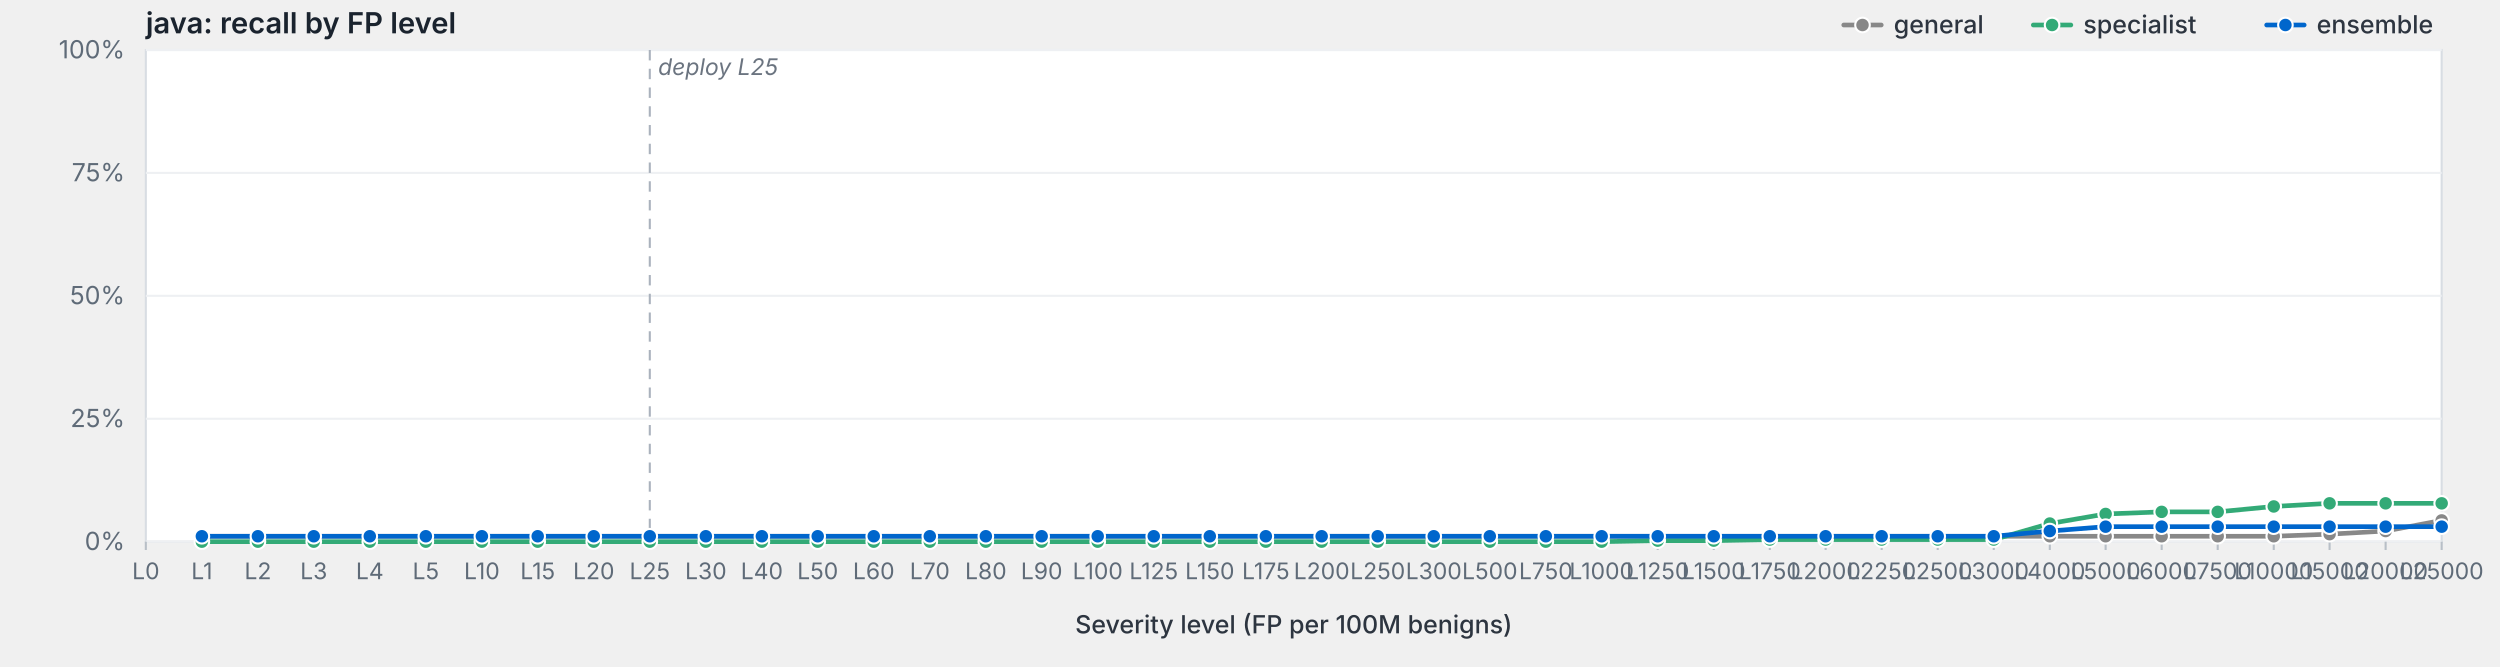
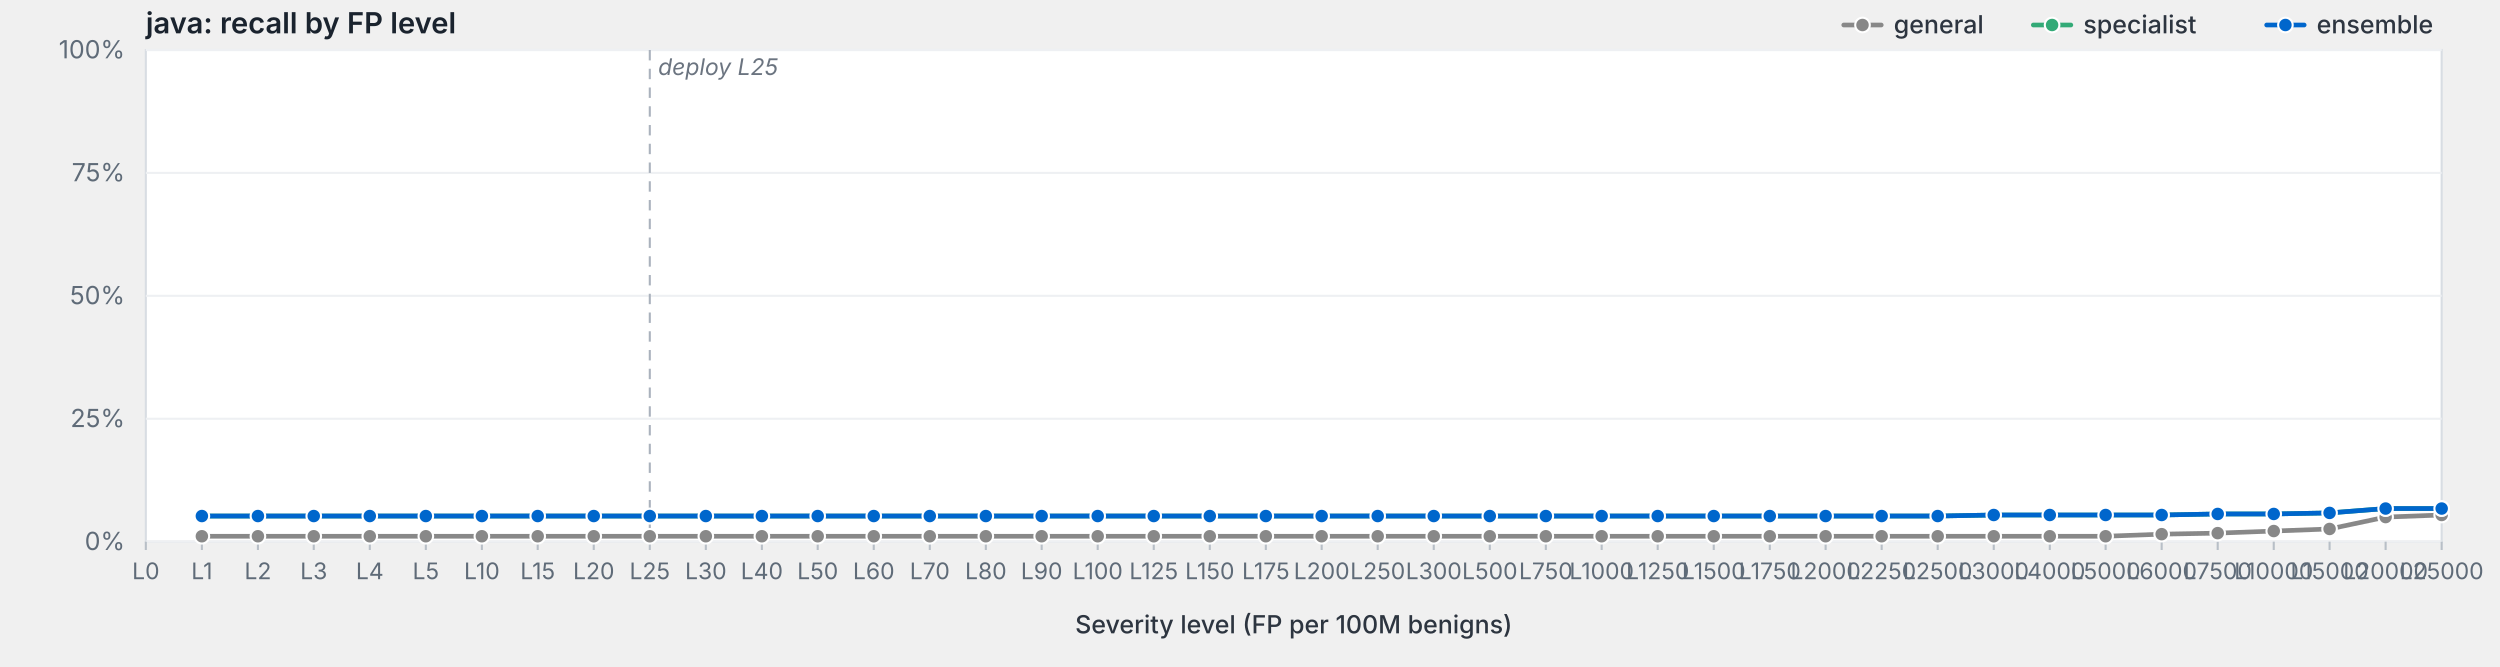
<svg xmlns="http://www.w3.org/2000/svg" viewBox="0 0 1200 320" width="1200" height="320" preserveAspectRatio="xMidYMid meet" role="img" aria-label="java: recall by FP level">
  <style>svg { background: #fdfdfd; }.frame { fill: #fff; stroke: #d8dde3; stroke-width: 1; }.grid { stroke: #eef0f3; stroke-width: 1; }.tick { stroke: #b8bfc7; stroke-width: 1; }.axis-label { fill: #5f6b78; font-family: -apple-system, BlinkMacSystemFont, "Segoe UI", system-ui, sans-serif; font-size: 12px; }.x-label { fill: #5f6b78; font-family: -apple-system, BlinkMacSystemFont, "Segoe UI", system-ui, sans-serif; font-size: 11px; }.axis-title { fill: #2d3540; font-family: -apple-system, BlinkMacSystemFont, "Segoe UI", system-ui, sans-serif; font-size: 12px; font-weight: 500; }.title { fill: #1a232e; font-family: -apple-system, BlinkMacSystemFont, "Segoe UI", system-ui, sans-serif; font-size: 14px; font-weight: 600; }.deploy-marker { stroke: #aab2bd; stroke-width: 1; stroke-dasharray: 5,4; }.deploy-label { fill: #6b7480; font-family: -apple-system, BlinkMacSystemFont, "Segoe UI", system-ui, sans-serif; font-size: 11px; font-style: italic; }.curve { fill: none; stroke-width: 2.25; stroke-linejoin: round; stroke-linecap: round; }.marker { stroke: #fff; stroke-width: 1; }.legend-text { fill: #2d3540; font-family: -apple-system, BlinkMacSystemFont, "Segoe UI", system-ui, sans-serif; font-size: 12px; font-weight: 500; }</style>
  <text class="title" x="70" y="16">java: recall by FP level</text>
  <rect class="frame" x="70" y="24" width="1102" height="236" />
  <line class="grid" x1="70" y1="260.0" x2="1172" y2="260.0" />
  <text class="axis-label" x="60" y="264.0" text-anchor="end">0%</text>
  <line class="grid" x1="70" y1="201.0" x2="1172" y2="201.0" />
  <text class="axis-label" x="60" y="205.0" text-anchor="end">25%</text>
  <line class="grid" x1="70" y1="142.0" x2="1172" y2="142.0" />
  <text class="axis-label" x="60" y="146.0" text-anchor="end">50%</text>
  <line class="grid" x1="70" y1="83.0" x2="1172" y2="83.0" />
  <text class="axis-label" x="60" y="87.0" text-anchor="end">75%</text>
  <line class="grid" x1="70" y1="24.0" x2="1172" y2="24.0" />
  <text class="axis-label" x="60" y="28.0" text-anchor="end">100%</text>
  <line class="deploy-marker" x1="311.9" y1="24" x2="311.9" y2="260" />
  <text class="deploy-label" x="315.9" y="36" text-anchor="start">deploy L25</text>
  <line class="tick" x1="70.0" y1="260" x2="70.0" y2="264" />
  <text class="x-label" x="70.0" y="278" text-anchor="middle">L0</text>
  <line class="tick" x1="96.9" y1="260" x2="96.9" y2="264" />
  <text class="x-label" x="96.9" y="278" text-anchor="middle">L1</text>
  <line class="tick" x1="123.8" y1="260" x2="123.8" y2="264" />
  <text class="x-label" x="123.8" y="278" text-anchor="middle">L2</text>
  <line class="tick" x1="150.6" y1="260" x2="150.6" y2="264" />
  <text class="x-label" x="150.6" y="278" text-anchor="middle">L3</text>
  <line class="tick" x1="177.5" y1="260" x2="177.5" y2="264" />
  <text class="x-label" x="177.5" y="278" text-anchor="middle">L4</text>
  <line class="tick" x1="204.4" y1="260" x2="204.4" y2="264" />
  <text class="x-label" x="204.4" y="278" text-anchor="middle">L5</text>
  <line class="tick" x1="231.3" y1="260" x2="231.3" y2="264" />
  <text class="x-label" x="231.3" y="278" text-anchor="middle">L10</text>
  <line class="tick" x1="258.1" y1="260" x2="258.1" y2="264" />
  <text class="x-label" x="258.1" y="278" text-anchor="middle">L15</text>
  <line class="tick" x1="285.0" y1="260" x2="285.0" y2="264" />
  <text class="x-label" x="285.0" y="278" text-anchor="middle">L20</text>
  <line class="tick" x1="311.9" y1="260" x2="311.9" y2="264" />
  <text class="x-label" x="311.9" y="278" text-anchor="middle">L25</text>
  <line class="tick" x1="338.8" y1="260" x2="338.8" y2="264" />
  <text class="x-label" x="338.8" y="278" text-anchor="middle">L30</text>
  <line class="tick" x1="365.7" y1="260" x2="365.7" y2="264" />
  <text class="x-label" x="365.7" y="278" text-anchor="middle">L40</text>
  <line class="tick" x1="392.5" y1="260" x2="392.5" y2="264" />
  <text class="x-label" x="392.5" y="278" text-anchor="middle">L50</text>
  <line class="tick" x1="419.4" y1="260" x2="419.4" y2="264" />
  <text class="x-label" x="419.4" y="278" text-anchor="middle">L60</text>
  <line class="tick" x1="446.3" y1="260" x2="446.3" y2="264" />
  <text class="x-label" x="446.3" y="278" text-anchor="middle">L70</text>
  <line class="tick" x1="473.2" y1="260" x2="473.2" y2="264" />
  <text class="x-label" x="473.2" y="278" text-anchor="middle">L80</text>
  <line class="tick" x1="500.0" y1="260" x2="500.0" y2="264" />
  <text class="x-label" x="500.0" y="278" text-anchor="middle">L90</text>
  <line class="tick" x1="526.9" y1="260" x2="526.9" y2="264" />
  <text class="x-label" x="526.9" y="278" text-anchor="middle">L100</text>
  <line class="tick" x1="553.8" y1="260" x2="553.8" y2="264" />
  <text class="x-label" x="553.8" y="278" text-anchor="middle">L125</text>
  <line class="tick" x1="580.7" y1="260" x2="580.7" y2="264" />
  <text class="x-label" x="580.7" y="278" text-anchor="middle">L150</text>
  <line class="tick" x1="607.6" y1="260" x2="607.6" y2="264" />
  <text class="x-label" x="607.6" y="278" text-anchor="middle">L175</text>
  <line class="tick" x1="634.4" y1="260" x2="634.4" y2="264" />
  <text class="x-label" x="634.4" y="278" text-anchor="middle">L200</text>
  <line class="tick" x1="661.3" y1="260" x2="661.3" y2="264" />
  <text class="x-label" x="661.3" y="278" text-anchor="middle">L250</text>
  <line class="tick" x1="688.2" y1="260" x2="688.2" y2="264" />
  <text class="x-label" x="688.2" y="278" text-anchor="middle">L300</text>
  <line class="tick" x1="715.1" y1="260" x2="715.1" y2="264" />
  <text class="x-label" x="715.1" y="278" text-anchor="middle">L500</text>
  <line class="tick" x1="742.0" y1="260" x2="742.0" y2="264" />
  <text class="x-label" x="742.0" y="278" text-anchor="middle">L750</text>
  <line class="tick" x1="768.8" y1="260" x2="768.8" y2="264" />
  <text class="x-label" x="768.8" y="278" text-anchor="middle">L1000</text>
  <line class="tick" x1="795.7" y1="260" x2="795.7" y2="264" />
  <text class="x-label" x="795.7" y="278" text-anchor="middle">L1250</text>
  <line class="tick" x1="822.6" y1="260" x2="822.6" y2="264" />
  <text class="x-label" x="822.6" y="278" text-anchor="middle">L1500</text>
  <line class="tick" x1="849.5" y1="260" x2="849.5" y2="264" />
  <text class="x-label" x="849.5" y="278" text-anchor="middle">L1750</text>
  <line class="tick" x1="876.3" y1="260" x2="876.3" y2="264" />
  <text class="x-label" x="876.3" y="278" text-anchor="middle">L2000</text>
  <line class="tick" x1="903.2" y1="260" x2="903.2" y2="264" />
  <text class="x-label" x="903.2" y="278" text-anchor="middle">L2250</text>
  <line class="tick" x1="930.1" y1="260" x2="930.1" y2="264" />
  <text class="x-label" x="930.1" y="278" text-anchor="middle">L2500</text>
  <line class="tick" x1="957.0" y1="260" x2="957.0" y2="264" />
  <text class="x-label" x="957.0" y="278" text-anchor="middle">L3000</text>
  <line class="tick" x1="983.9" y1="260" x2="983.9" y2="264" />
  <text class="x-label" x="983.9" y="278" text-anchor="middle">L4000</text>
  <line class="tick" x1="1010.7" y1="260" x2="1010.7" y2="264" />
  <text class="x-label" x="1010.7" y="278" text-anchor="middle">L5000</text>
  <line class="tick" x1="1037.6" y1="260" x2="1037.6" y2="264" />
  <text class="x-label" x="1037.6" y="278" text-anchor="middle">L6000</text>
  <line class="tick" x1="1064.5" y1="260" x2="1064.5" y2="264" />
  <text class="x-label" x="1064.5" y="278" text-anchor="middle">L7500</text>
  <line class="tick" x1="1091.4" y1="260" x2="1091.4" y2="264" />
  <text class="x-label" x="1091.4" y="278" text-anchor="middle">L10000</text>
  <line class="tick" x1="1118.2" y1="260" x2="1118.2" y2="264" />
  <text class="x-label" x="1118.2" y="278" text-anchor="middle">L15000</text>
  <line class="tick" x1="1145.1" y1="260" x2="1145.1" y2="264" />
  <text class="x-label" x="1145.1" y="278" text-anchor="middle">L20000</text>
  <line class="tick" x1="1172.0" y1="260" x2="1172.0" y2="264" />
  <text class="x-label" x="1172.0" y="278" text-anchor="middle">L25000</text>
  <text class="axis-title" x="621.0" y="304" text-anchor="middle">Severity level (FP per 100M benigns)</text>
-   <path class="curve" d="M96.9,257.4 L123.8,257.4 L150.6,257.4 L177.5,257.4 L204.4,257.4 L231.3,257.4 L258.1,257.4 L285.0,257.4 L311.9,257.4 L338.8,257.4 L365.7,257.4 L392.5,257.4 L419.4,257.4 L446.3,257.4 L473.2,257.4 L500.0,257.4 L526.9,257.4 L553.8,257.4 L580.7,257.4 L607.6,257.4 L634.4,257.4 L661.3,257.4 L688.2,257.4 L715.1,257.4 L742.0,257.4 L768.8,257.4 L795.7,257.4 L822.6,257.4 L849.5,257.4 L876.3,257.4 L903.2,257.4 L930.1,257.4 L957.0,257.4 L983.9,257.4 L1010.7,257.4 L1037.6,257.4 L1064.5,257.4 L1091.4,257.4 L1118.2,256.4 L1145.1,254.9 L1172.0,249.8" stroke="#888" />
+   <path class="curve" d="M96.9,257.4 L123.8,257.4 L150.6,257.4 L177.5,257.4 L204.4,257.4 L231.3,257.4 L258.1,257.4 L285.0,257.4 L311.9,257.4 L338.8,257.4 L365.7,257.4 L392.5,257.4 L419.4,257.4 L446.3,257.4 L473.2,257.4 L500.0,257.4 L526.9,257.4 L553.8,257.4 L580.7,257.4 L607.6,257.4 L634.4,257.4 L661.3,257.4 L688.2,257.4 L715.1,257.4 L742.0,257.4 L768.8,257.4 L795.7,257.4 L822.6,257.4 L849.5,257.4 L876.3,257.4 L903.2,257.4 L930.1,257.4 L957.0,257.4 L983.9,257.4 L1010.7,257.4 L1037.6,256.4 L1064.5,255.9 L1091.4,254.9 L1118.2,253.9 L1145.1,248.2 L1172.0,247.2" stroke="#888" />
  <circle class="marker" cx="96.9" cy="257.4" r="3.5" fill="#888" />
  <circle class="marker" cx="123.8" cy="257.4" r="3.5" fill="#888" />
  <circle class="marker" cx="150.6" cy="257.4" r="3.5" fill="#888" />
  <circle class="marker" cx="177.5" cy="257.4" r="3.5" fill="#888" />
  <circle class="marker" cx="204.4" cy="257.4" r="3.5" fill="#888" />
  <circle class="marker" cx="231.3" cy="257.4" r="3.5" fill="#888" />
  <circle class="marker" cx="258.1" cy="257.4" r="3.5" fill="#888" />
  <circle class="marker" cx="285.0" cy="257.4" r="3.5" fill="#888" />
  <circle class="marker" cx="311.9" cy="257.4" r="3.5" fill="#888" />
  <circle class="marker" cx="338.8" cy="257.4" r="3.5" fill="#888" />
  <circle class="marker" cx="365.7" cy="257.4" r="3.5" fill="#888" />
  <circle class="marker" cx="392.5" cy="257.4" r="3.5" fill="#888" />
  <circle class="marker" cx="419.4" cy="257.4" r="3.5" fill="#888" />
  <circle class="marker" cx="446.3" cy="257.4" r="3.5" fill="#888" />
  <circle class="marker" cx="473.2" cy="257.4" r="3.5" fill="#888" />
  <circle class="marker" cx="500.0" cy="257.4" r="3.5" fill="#888" />
  <circle class="marker" cx="526.9" cy="257.4" r="3.5" fill="#888" />
  <circle class="marker" cx="553.8" cy="257.4" r="3.5" fill="#888" />
  <circle class="marker" cx="580.7" cy="257.4" r="3.5" fill="#888" />
  <circle class="marker" cx="607.6" cy="257.4" r="3.5" fill="#888" />
  <circle class="marker" cx="634.4" cy="257.4" r="3.5" fill="#888" />
  <circle class="marker" cx="661.3" cy="257.4" r="3.5" fill="#888" />
  <circle class="marker" cx="688.2" cy="257.4" r="3.5" fill="#888" />
  <circle class="marker" cx="715.1" cy="257.4" r="3.5" fill="#888" />
  <circle class="marker" cx="742.0" cy="257.4" r="3.5" fill="#888" />
  <circle class="marker" cx="768.8" cy="257.4" r="3.5" fill="#888" />
  <circle class="marker" cx="795.7" cy="257.4" r="3.5" fill="#888" />
  <circle class="marker" cx="822.6" cy="257.4" r="3.5" fill="#888" />
  <circle class="marker" cx="849.5" cy="257.4" r="3.5" fill="#888" />
  <circle class="marker" cx="876.3" cy="257.4" r="3.5" fill="#888" />
  <circle class="marker" cx="903.2" cy="257.4" r="3.5" fill="#888" />
  <circle class="marker" cx="930.1" cy="257.4" r="3.5" fill="#888" />
  <circle class="marker" cx="957.0" cy="257.4" r="3.5" fill="#888" />
  <circle class="marker" cx="983.9" cy="257.4" r="3.5" fill="#888" />
  <circle class="marker" cx="1010.7" cy="257.4" r="3.5" fill="#888" />
-   <circle class="marker" cx="1037.6" cy="257.4" r="3.5" fill="#888" />
-   <circle class="marker" cx="1064.5" cy="257.4" r="3.5" fill="#888" />
-   <circle class="marker" cx="1091.4" cy="257.4" r="3.5" fill="#888" />
-   <circle class="marker" cx="1118.2" cy="256.4" r="3.5" fill="#888" />
-   <circle class="marker" cx="1145.1" cy="254.9" r="3.5" fill="#888" />
-   <circle class="marker" cx="1172.0" cy="249.8" r="3.5" fill="#888" />
-   <path class="curve" d="M96.9,260.0 L123.8,260.0 L150.6,260.0 L177.5,260.0 L204.4,260.0 L231.3,260.0 L258.1,260.0 L285.0,260.0 L311.9,260.0 L338.8,260.0 L365.7,260.0 L392.5,260.0 L419.4,260.0 L446.3,260.0 L473.2,260.0 L500.0,260.0 L526.9,260.0 L553.8,260.0 L580.7,260.0 L607.6,260.0 L634.4,260.0 L661.3,260.0 L688.2,260.0 L715.1,260.0 L742.0,260.0 L768.8,260.0 L795.7,259.5 L822.6,259.5 L849.5,259.0 L876.3,259.0 L903.2,259.0 L930.1,259.0 L957.0,259.0 L983.9,251.3 L1010.7,246.7 L1037.6,245.7 L1064.5,245.7 L1091.4,243.1 L1118.2,241.6 L1145.1,241.6 L1172.0,241.6" stroke="#3a7" />
-   <circle class="marker" cx="96.9" cy="260.0" r="3.5" fill="#3a7" />
-   <circle class="marker" cx="123.8" cy="260.0" r="3.5" fill="#3a7" />
-   <circle class="marker" cx="150.6" cy="260.0" r="3.5" fill="#3a7" />
-   <circle class="marker" cx="177.5" cy="260.0" r="3.5" fill="#3a7" />
-   <circle class="marker" cx="204.4" cy="260.0" r="3.5" fill="#3a7" />
-   <circle class="marker" cx="231.3" cy="260.0" r="3.5" fill="#3a7" />
-   <circle class="marker" cx="258.1" cy="260.0" r="3.5" fill="#3a7" />
-   <circle class="marker" cx="285.0" cy="260.0" r="3.5" fill="#3a7" />
-   <circle class="marker" cx="311.9" cy="260.0" r="3.5" fill="#3a7" />
-   <circle class="marker" cx="338.8" cy="260.0" r="3.5" fill="#3a7" />
-   <circle class="marker" cx="365.7" cy="260.0" r="3.5" fill="#3a7" />
-   <circle class="marker" cx="392.5" cy="260.0" r="3.5" fill="#3a7" />
-   <circle class="marker" cx="419.4" cy="260.0" r="3.5" fill="#3a7" />
-   <circle class="marker" cx="446.3" cy="260.0" r="3.5" fill="#3a7" />
-   <circle class="marker" cx="473.2" cy="260.0" r="3.5" fill="#3a7" />
-   <circle class="marker" cx="500.0" cy="260.0" r="3.5" fill="#3a7" />
-   <circle class="marker" cx="526.9" cy="260.0" r="3.5" fill="#3a7" />
-   <circle class="marker" cx="553.8" cy="260.0" r="3.5" fill="#3a7" />
-   <circle class="marker" cx="580.7" cy="260.0" r="3.5" fill="#3a7" />
-   <circle class="marker" cx="607.6" cy="260.0" r="3.5" fill="#3a7" />
-   <circle class="marker" cx="634.4" cy="260.0" r="3.5" fill="#3a7" />
-   <circle class="marker" cx="661.3" cy="260.0" r="3.5" fill="#3a7" />
-   <circle class="marker" cx="688.2" cy="260.0" r="3.5" fill="#3a7" />
-   <circle class="marker" cx="715.1" cy="260.0" r="3.5" fill="#3a7" />
-   <circle class="marker" cx="742.0" cy="260.0" r="3.5" fill="#3a7" />
-   <circle class="marker" cx="768.8" cy="260.0" r="3.5" fill="#3a7" />
-   <circle class="marker" cx="795.7" cy="259.5" r="3.5" fill="#3a7" />
-   <circle class="marker" cx="822.6" cy="259.5" r="3.5" fill="#3a7" />
-   <circle class="marker" cx="849.5" cy="259.0" r="3.5" fill="#3a7" />
-   <circle class="marker" cx="876.3" cy="259.0" r="3.5" fill="#3a7" />
-   <circle class="marker" cx="903.2" cy="259.0" r="3.5" fill="#3a7" />
-   <circle class="marker" cx="930.1" cy="259.0" r="3.5" fill="#3a7" />
-   <circle class="marker" cx="957.0" cy="259.0" r="3.5" fill="#3a7" />
-   <circle class="marker" cx="983.9" cy="251.3" r="3.5" fill="#3a7" />
-   <circle class="marker" cx="1010.7" cy="246.7" r="3.5" fill="#3a7" />
-   <circle class="marker" cx="1037.6" cy="245.7" r="3.5" fill="#3a7" />
-   <circle class="marker" cx="1064.5" cy="245.7" r="3.5" fill="#3a7" />
-   <circle class="marker" cx="1091.4" cy="243.1" r="3.5" fill="#3a7" />
-   <circle class="marker" cx="1118.2" cy="241.6" r="3.5" fill="#3a7" />
-   <circle class="marker" cx="1145.1" cy="241.6" r="3.5" fill="#3a7" />
-   <circle class="marker" cx="1172.0" cy="241.6" r="3.5" fill="#3a7" />
-   <path class="curve" d="M96.9,257.4 L123.8,257.4 L150.6,257.4 L177.5,257.4 L204.4,257.4 L231.3,257.4 L258.1,257.4 L285.0,257.4 L311.9,257.4 L338.8,257.4 L365.7,257.4 L392.5,257.4 L419.4,257.4 L446.3,257.4 L473.2,257.4 L500.0,257.4 L526.9,257.4 L553.8,257.4 L580.7,257.4 L607.6,257.4 L634.4,257.4 L661.3,257.4 L688.2,257.4 L715.1,257.4 L742.0,257.4 L768.8,257.4 L795.7,257.4 L822.6,257.4 L849.5,257.4 L876.3,257.4 L903.2,257.4 L930.1,257.4 L957.0,257.4 L983.9,254.9 L1010.7,252.8 L1037.6,252.8 L1064.5,252.8 L1091.4,252.8 L1118.2,252.8 L1145.1,252.8 L1172.0,252.8" stroke="#06c" />
-   <circle class="marker" cx="96.9" cy="257.4" r="3.5" fill="#06c" />
-   <circle class="marker" cx="123.8" cy="257.4" r="3.5" fill="#06c" />
-   <circle class="marker" cx="150.6" cy="257.4" r="3.5" fill="#06c" />
-   <circle class="marker" cx="177.5" cy="257.4" r="3.5" fill="#06c" />
-   <circle class="marker" cx="204.4" cy="257.4" r="3.5" fill="#06c" />
-   <circle class="marker" cx="231.3" cy="257.4" r="3.5" fill="#06c" />
-   <circle class="marker" cx="258.1" cy="257.4" r="3.5" fill="#06c" />
-   <circle class="marker" cx="285.0" cy="257.4" r="3.5" fill="#06c" />
-   <circle class="marker" cx="311.9" cy="257.4" r="3.5" fill="#06c" />
-   <circle class="marker" cx="338.8" cy="257.4" r="3.5" fill="#06c" />
-   <circle class="marker" cx="365.7" cy="257.4" r="3.5" fill="#06c" />
-   <circle class="marker" cx="392.5" cy="257.4" r="3.5" fill="#06c" />
-   <circle class="marker" cx="419.4" cy="257.4" r="3.5" fill="#06c" />
-   <circle class="marker" cx="446.3" cy="257.4" r="3.5" fill="#06c" />
-   <circle class="marker" cx="473.2" cy="257.4" r="3.5" fill="#06c" />
-   <circle class="marker" cx="500.0" cy="257.4" r="3.5" fill="#06c" />
-   <circle class="marker" cx="526.9" cy="257.4" r="3.5" fill="#06c" />
-   <circle class="marker" cx="553.8" cy="257.4" r="3.5" fill="#06c" />
-   <circle class="marker" cx="580.7" cy="257.4" r="3.5" fill="#06c" />
-   <circle class="marker" cx="607.6" cy="257.4" r="3.5" fill="#06c" />
-   <circle class="marker" cx="634.4" cy="257.4" r="3.5" fill="#06c" />
-   <circle class="marker" cx="661.3" cy="257.4" r="3.5" fill="#06c" />
-   <circle class="marker" cx="688.2" cy="257.4" r="3.5" fill="#06c" />
-   <circle class="marker" cx="715.1" cy="257.4" r="3.5" fill="#06c" />
-   <circle class="marker" cx="742.0" cy="257.4" r="3.5" fill="#06c" />
-   <circle class="marker" cx="768.8" cy="257.4" r="3.5" fill="#06c" />
-   <circle class="marker" cx="795.7" cy="257.4" r="3.5" fill="#06c" />
-   <circle class="marker" cx="822.6" cy="257.4" r="3.5" fill="#06c" />
-   <circle class="marker" cx="849.5" cy="257.4" r="3.5" fill="#06c" />
-   <circle class="marker" cx="876.3" cy="257.4" r="3.5" fill="#06c" />
-   <circle class="marker" cx="903.2" cy="257.4" r="3.5" fill="#06c" />
-   <circle class="marker" cx="930.1" cy="257.4" r="3.5" fill="#06c" />
-   <circle class="marker" cx="957.0" cy="257.4" r="3.5" fill="#06c" />
-   <circle class="marker" cx="983.9" cy="254.9" r="3.5" fill="#06c" />
-   <circle class="marker" cx="1010.7" cy="252.8" r="3.5" fill="#06c" />
-   <circle class="marker" cx="1037.6" cy="252.8" r="3.5" fill="#06c" />
-   <circle class="marker" cx="1064.5" cy="252.8" r="3.5" fill="#06c" />
-   <circle class="marker" cx="1091.4" cy="252.8" r="3.5" fill="#06c" />
-   <circle class="marker" cx="1118.2" cy="252.8" r="3.5" fill="#06c" />
-   <circle class="marker" cx="1145.1" cy="252.8" r="3.5" fill="#06c" />
-   <circle class="marker" cx="1172.0" cy="252.8" r="3.5" fill="#06c" />
+   <circle class="marker" cx="1037.6" cy="256.4" r="3.5" fill="#888" />
+   <circle class="marker" cx="1064.5" cy="255.9" r="3.5" fill="#888" />
+   <circle class="marker" cx="1091.4" cy="254.9" r="3.5" fill="#888" />
+   <circle class="marker" cx="1118.2" cy="253.9" r="3.5" fill="#888" />
+   <circle class="marker" cx="1145.1" cy="248.2" r="3.5" fill="#888" />
+   <circle class="marker" cx="1172.0" cy="247.2" r="3.5" fill="#888" />
+   <path class="curve" d="M96.9,247.7 L123.8,247.7 L150.6,247.7 L177.5,247.7 L204.4,247.7 L231.3,247.7 L258.1,247.7 L285.0,247.7 L311.9,247.7 L338.8,247.7 L365.7,247.7 L392.5,247.7 L419.4,247.7 L446.3,247.7 L473.2,247.7 L500.0,247.7 L526.9,247.7 L553.8,247.7 L580.7,247.7 L607.6,247.7 L634.4,247.7 L661.3,247.7 L688.2,247.7 L715.1,247.7 L742.0,247.7 L768.8,247.7 L795.7,247.7 L822.6,247.7 L849.5,247.7 L876.3,247.7 L903.2,247.7 L930.1,247.7 L957.0,247.2 L983.9,247.2 L1010.7,247.2 L1037.6,247.2 L1064.5,246.7 L1091.4,246.7 L1118.2,246.2 L1145.1,244.1 L1172.0,244.1" stroke="#3a7" />
+   <circle class="marker" cx="96.9" cy="247.7" r="3.5" fill="#3a7" />
+   <circle class="marker" cx="123.8" cy="247.7" r="3.5" fill="#3a7" />
+   <circle class="marker" cx="150.6" cy="247.7" r="3.5" fill="#3a7" />
+   <circle class="marker" cx="177.5" cy="247.7" r="3.5" fill="#3a7" />
+   <circle class="marker" cx="204.4" cy="247.7" r="3.5" fill="#3a7" />
+   <circle class="marker" cx="231.3" cy="247.7" r="3.5" fill="#3a7" />
+   <circle class="marker" cx="258.1" cy="247.7" r="3.5" fill="#3a7" />
+   <circle class="marker" cx="285.0" cy="247.7" r="3.5" fill="#3a7" />
+   <circle class="marker" cx="311.9" cy="247.7" r="3.5" fill="#3a7" />
+   <circle class="marker" cx="338.8" cy="247.7" r="3.5" fill="#3a7" />
+   <circle class="marker" cx="365.7" cy="247.7" r="3.5" fill="#3a7" />
+   <circle class="marker" cx="392.5" cy="247.7" r="3.5" fill="#3a7" />
+   <circle class="marker" cx="419.4" cy="247.7" r="3.5" fill="#3a7" />
+   <circle class="marker" cx="446.3" cy="247.7" r="3.5" fill="#3a7" />
+   <circle class="marker" cx="473.2" cy="247.7" r="3.5" fill="#3a7" />
+   <circle class="marker" cx="500.0" cy="247.7" r="3.5" fill="#3a7" />
+   <circle class="marker" cx="526.9" cy="247.7" r="3.5" fill="#3a7" />
+   <circle class="marker" cx="553.8" cy="247.7" r="3.5" fill="#3a7" />
+   <circle class="marker" cx="580.7" cy="247.7" r="3.5" fill="#3a7" />
+   <circle class="marker" cx="607.6" cy="247.7" r="3.5" fill="#3a7" />
+   <circle class="marker" cx="634.4" cy="247.7" r="3.5" fill="#3a7" />
+   <circle class="marker" cx="661.3" cy="247.7" r="3.5" fill="#3a7" />
+   <circle class="marker" cx="688.2" cy="247.7" r="3.5" fill="#3a7" />
+   <circle class="marker" cx="715.1" cy="247.7" r="3.5" fill="#3a7" />
+   <circle class="marker" cx="742.0" cy="247.7" r="3.5" fill="#3a7" />
+   <circle class="marker" cx="768.8" cy="247.7" r="3.5" fill="#3a7" />
+   <circle class="marker" cx="795.7" cy="247.7" r="3.5" fill="#3a7" />
+   <circle class="marker" cx="822.6" cy="247.7" r="3.5" fill="#3a7" />
+   <circle class="marker" cx="849.5" cy="247.7" r="3.5" fill="#3a7" />
+   <circle class="marker" cx="876.3" cy="247.7" r="3.5" fill="#3a7" />
+   <circle class="marker" cx="903.2" cy="247.7" r="3.5" fill="#3a7" />
+   <circle class="marker" cx="930.1" cy="247.7" r="3.5" fill="#3a7" />
+   <circle class="marker" cx="957.0" cy="247.2" r="3.5" fill="#3a7" />
+   <circle class="marker" cx="983.9" cy="247.2" r="3.5" fill="#3a7" />
+   <circle class="marker" cx="1010.7" cy="247.2" r="3.5" fill="#3a7" />
+   <circle class="marker" cx="1037.6" cy="247.2" r="3.5" fill="#3a7" />
+   <circle class="marker" cx="1064.5" cy="246.7" r="3.5" fill="#3a7" />
+   <circle class="marker" cx="1091.4" cy="246.7" r="3.5" fill="#3a7" />
+   <circle class="marker" cx="1118.2" cy="246.2" r="3.5" fill="#3a7" />
+   <circle class="marker" cx="1145.1" cy="244.1" r="3.5" fill="#3a7" />
+   <circle class="marker" cx="1172.0" cy="244.1" r="3.5" fill="#3a7" />
+   <path class="curve" d="M96.9,247.7 L123.8,247.7 L150.6,247.7 L177.5,247.7 L204.4,247.7 L231.3,247.7 L258.1,247.7 L285.0,247.7 L311.9,247.7 L338.8,247.7 L365.7,247.7 L392.5,247.7 L419.4,247.7 L446.3,247.7 L473.2,247.7 L500.0,247.7 L526.9,247.7 L553.8,247.7 L580.7,247.7 L607.6,247.7 L634.4,247.7 L661.3,247.7 L688.2,247.7 L715.1,247.7 L742.0,247.7 L768.8,247.7 L795.7,247.7 L822.6,247.7 L849.5,247.7 L876.3,247.7 L903.2,247.7 L930.1,247.7 L957.0,247.2 L983.9,247.2 L1010.7,247.2 L1037.6,247.2 L1064.5,246.7 L1091.4,246.7 L1118.2,246.2 L1145.1,244.1 L1172.0,244.1" stroke="#06c" />
+   <circle class="marker" cx="96.9" cy="247.7" r="3.5" fill="#06c" />
+   <circle class="marker" cx="123.8" cy="247.7" r="3.5" fill="#06c" />
+   <circle class="marker" cx="150.6" cy="247.7" r="3.5" fill="#06c" />
+   <circle class="marker" cx="177.5" cy="247.7" r="3.5" fill="#06c" />
+   <circle class="marker" cx="204.4" cy="247.7" r="3.5" fill="#06c" />
+   <circle class="marker" cx="231.3" cy="247.7" r="3.5" fill="#06c" />
+   <circle class="marker" cx="258.1" cy="247.7" r="3.5" fill="#06c" />
+   <circle class="marker" cx="285.0" cy="247.7" r="3.5" fill="#06c" />
+   <circle class="marker" cx="311.9" cy="247.7" r="3.5" fill="#06c" />
+   <circle class="marker" cx="338.8" cy="247.7" r="3.5" fill="#06c" />
+   <circle class="marker" cx="365.7" cy="247.7" r="3.5" fill="#06c" />
+   <circle class="marker" cx="392.5" cy="247.7" r="3.5" fill="#06c" />
+   <circle class="marker" cx="419.4" cy="247.7" r="3.5" fill="#06c" />
+   <circle class="marker" cx="446.3" cy="247.7" r="3.5" fill="#06c" />
+   <circle class="marker" cx="473.2" cy="247.7" r="3.5" fill="#06c" />
+   <circle class="marker" cx="500.0" cy="247.7" r="3.5" fill="#06c" />
+   <circle class="marker" cx="526.9" cy="247.7" r="3.5" fill="#06c" />
+   <circle class="marker" cx="553.8" cy="247.7" r="3.5" fill="#06c" />
+   <circle class="marker" cx="580.7" cy="247.7" r="3.5" fill="#06c" />
+   <circle class="marker" cx="607.6" cy="247.7" r="3.5" fill="#06c" />
+   <circle class="marker" cx="634.4" cy="247.7" r="3.5" fill="#06c" />
+   <circle class="marker" cx="661.3" cy="247.7" r="3.5" fill="#06c" />
+   <circle class="marker" cx="688.2" cy="247.7" r="3.5" fill="#06c" />
+   <circle class="marker" cx="715.1" cy="247.7" r="3.5" fill="#06c" />
+   <circle class="marker" cx="742.0" cy="247.7" r="3.5" fill="#06c" />
+   <circle class="marker" cx="768.8" cy="247.7" r="3.5" fill="#06c" />
+   <circle class="marker" cx="795.7" cy="247.7" r="3.5" fill="#06c" />
+   <circle class="marker" cx="822.6" cy="247.7" r="3.5" fill="#06c" />
+   <circle class="marker" cx="849.5" cy="247.7" r="3.5" fill="#06c" />
+   <circle class="marker" cx="876.3" cy="247.7" r="3.5" fill="#06c" />
+   <circle class="marker" cx="903.2" cy="247.7" r="3.5" fill="#06c" />
+   <circle class="marker" cx="930.1" cy="247.7" r="3.5" fill="#06c" />
+   <circle class="marker" cx="957.0" cy="247.2" r="3.5" fill="#06c" />
+   <circle class="marker" cx="983.9" cy="247.2" r="3.5" fill="#06c" />
+   <circle class="marker" cx="1010.7" cy="247.2" r="3.5" fill="#06c" />
+   <circle class="marker" cx="1037.6" cy="247.2" r="3.5" fill="#06c" />
+   <circle class="marker" cx="1064.5" cy="246.7" r="3.5" fill="#06c" />
+   <circle class="marker" cx="1091.4" cy="246.7" r="3.5" fill="#06c" />
+   <circle class="marker" cx="1118.2" cy="246.2" r="3.5" fill="#06c" />
+   <circle class="marker" cx="1145.1" cy="244.1" r="3.5" fill="#06c" />
+   <circle class="marker" cx="1172.0" cy="244.1" r="3.5" fill="#06c" />
  <line x1="1088.0" y1="12.0" x2="1106.0" y2="12.0" stroke="#06c" stroke-width="2.25" stroke-linecap="round" />
  <circle cx="1097.0" cy="12.0" r="3.5" fill="#06c" stroke="#fff" stroke-width="1" />
  <text class="legend-text" x="1112.0" y="16.0">ensemble</text>
  <line x1="976.0" y1="12.0" x2="994.0" y2="12.0" stroke="#3a7" stroke-width="2.25" stroke-linecap="round" />
  <circle cx="985.0" cy="12.0" r="3.5" fill="#3a7" stroke="#fff" stroke-width="1" />
  <text class="legend-text" x="1000.0" y="16.0">specialist</text>
  <line x1="885.0" y1="12.0" x2="903.0" y2="12.0" stroke="#888" stroke-width="2.25" stroke-linecap="round" />
  <circle cx="894.0" cy="12.0" r="3.5" fill="#888" stroke="#fff" stroke-width="1" />
  <text class="legend-text" x="909.0" y="16.0">general</text>
</svg>
